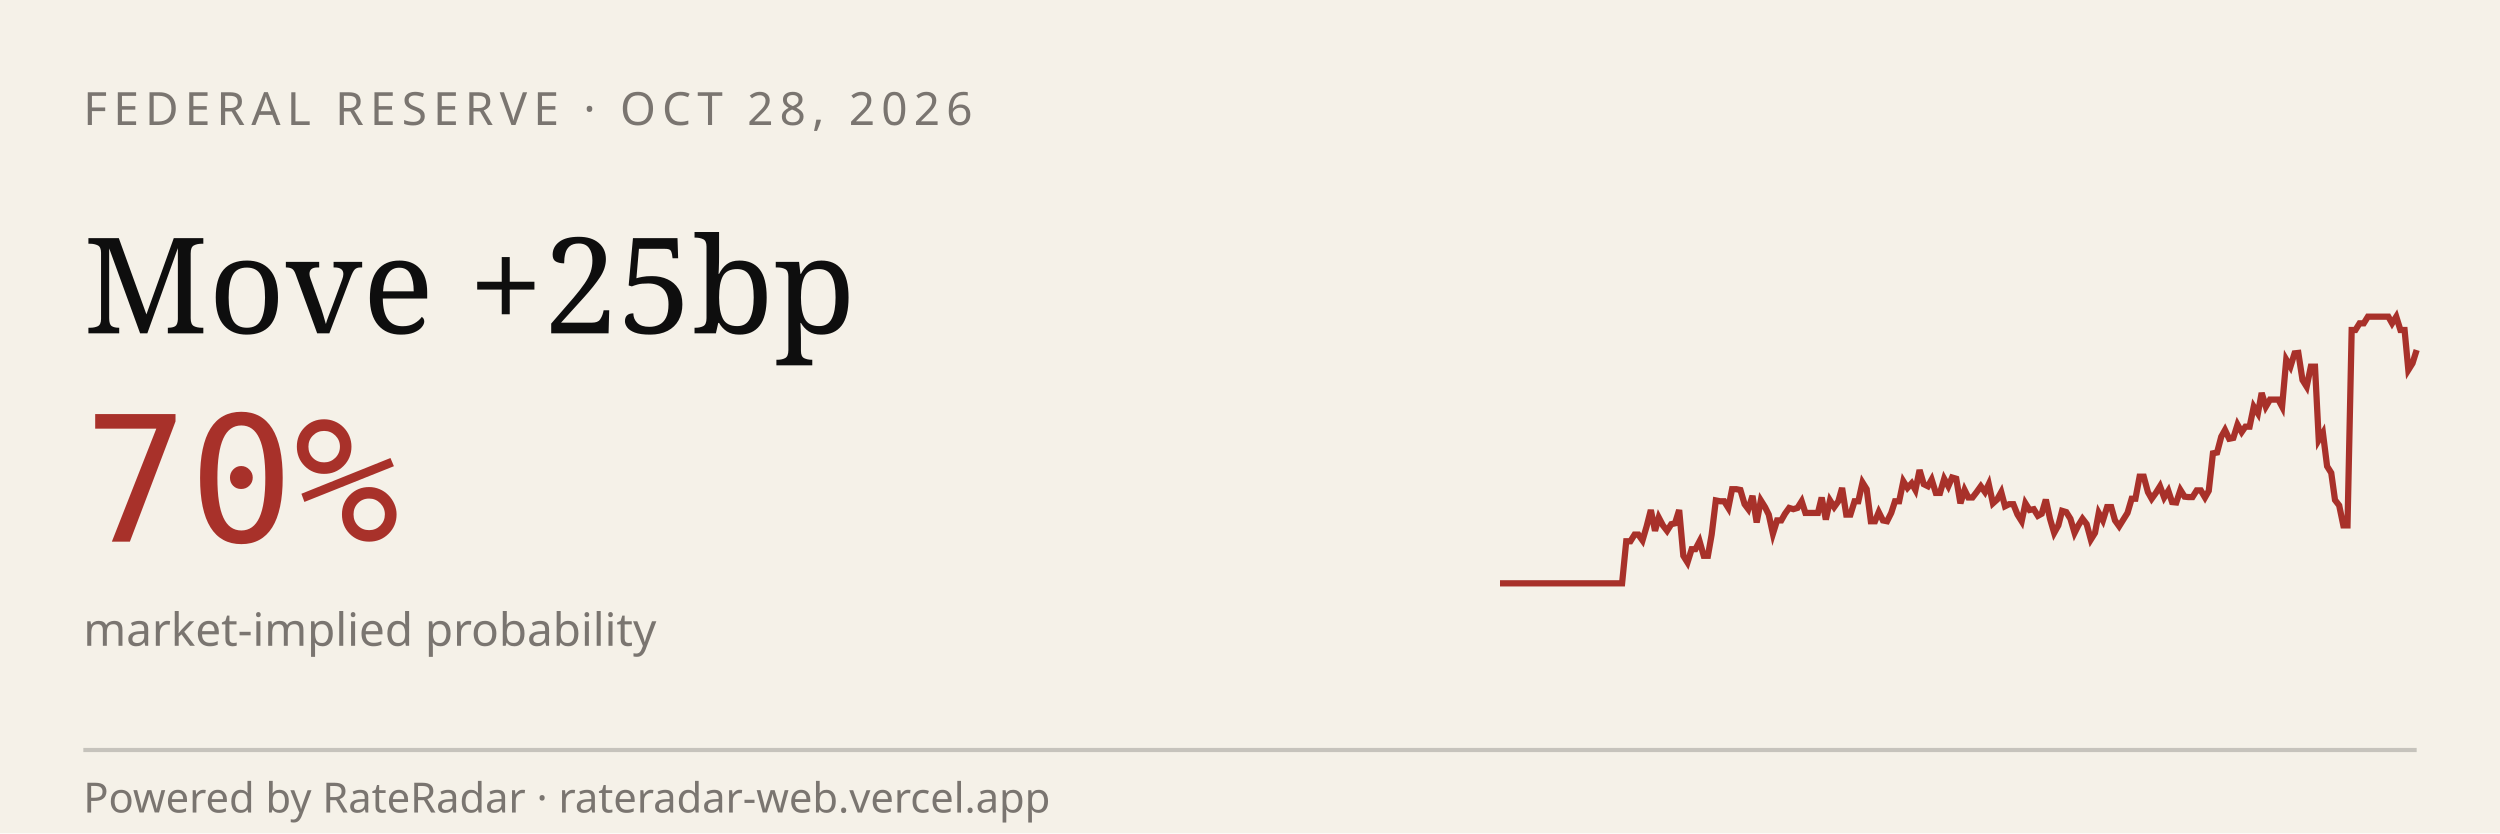
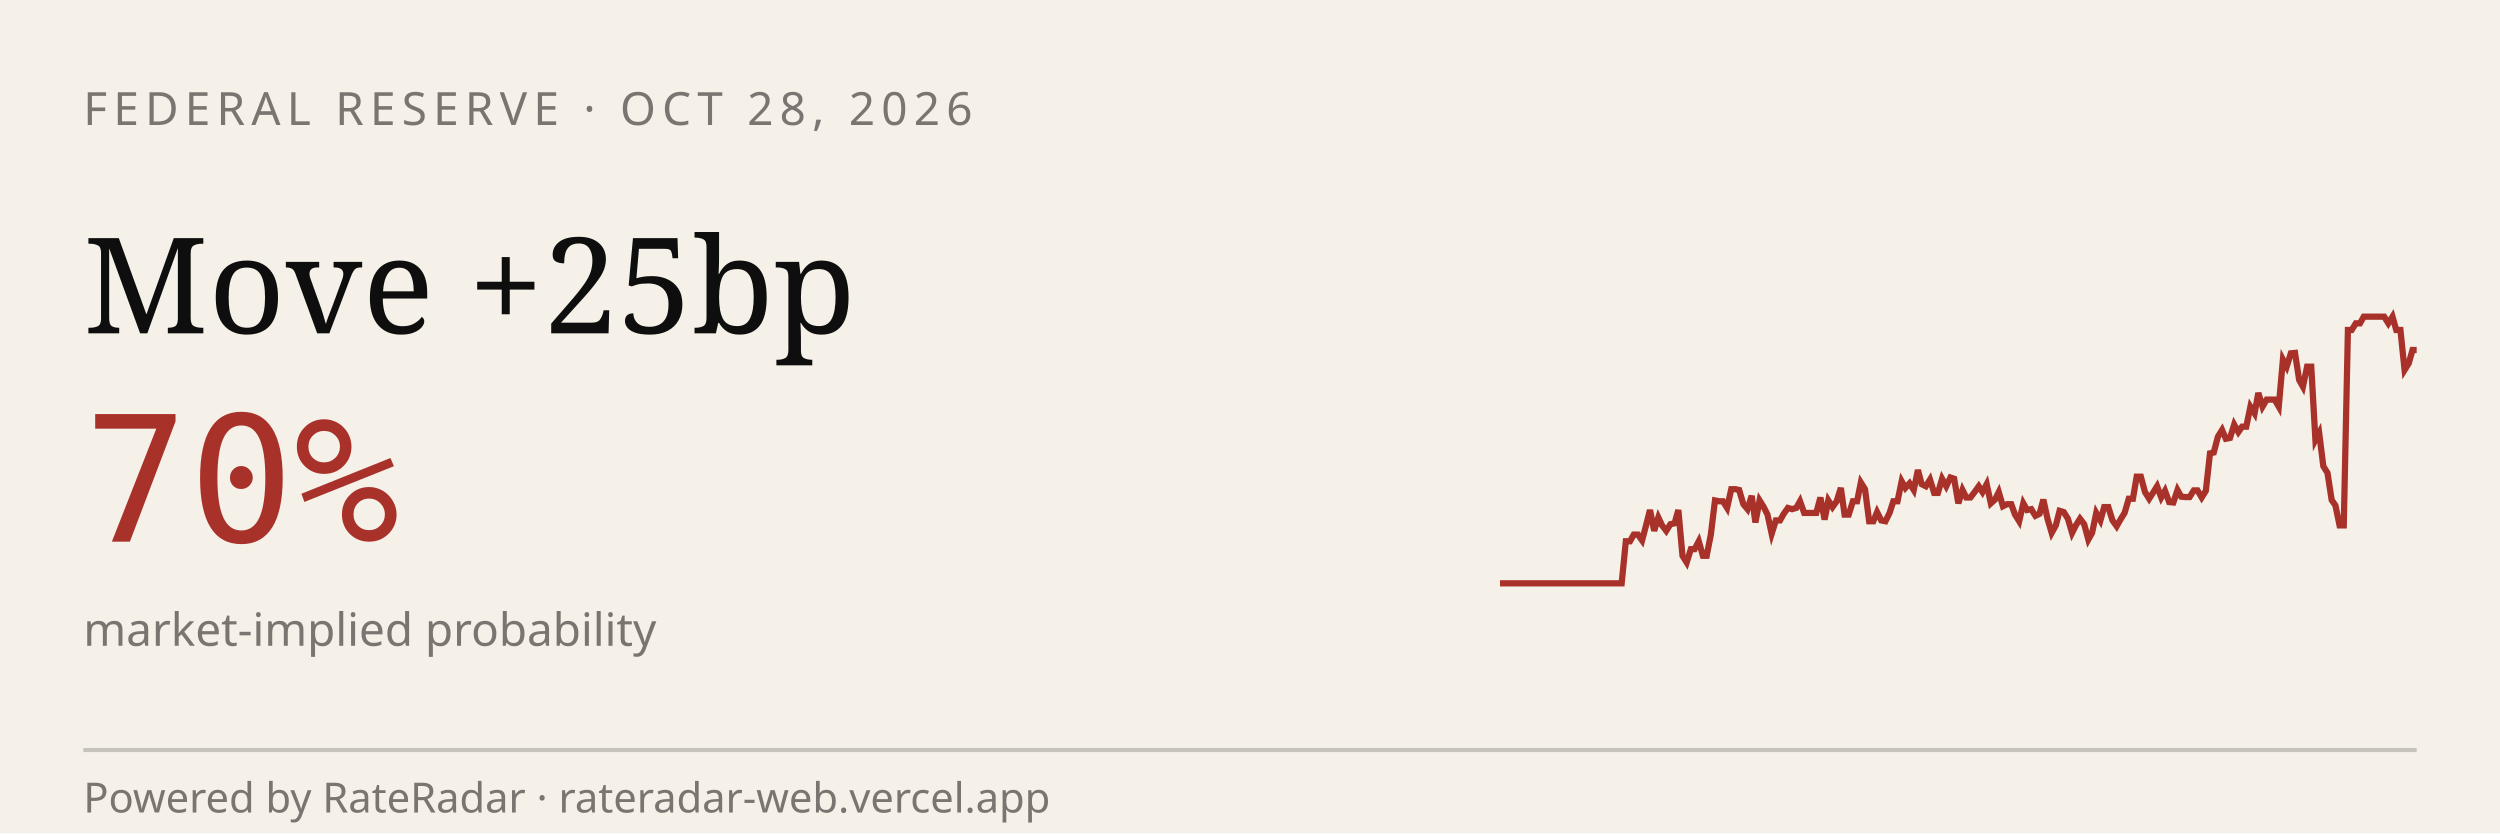
<svg xmlns="http://www.w3.org/2000/svg" viewBox="0 0 600 200" width="600" height="200" role="img" aria-label="RateRadar live odds for FED 2026-10-28">
  <rect width="600" height="200" fill="#F5F1E8" />
  <text x="20" y="30" font-family="sans-serif" font-size="11" letter-spacing="1.5" fill="#7A7570">FEDERAL RESERVE · OCT 28, 2026</text>
  <text x="20" y="80" font-family="Georgia, serif" font-size="32" fill="#0E0E0E">Move +25bp</text>
  <text x="20" y="130" font-family="monospace" font-size="42" fill="#A8312A">70%</text>
  <text x="20" y="155" font-family="sans-serif" font-size="11" fill="#7A7570">market-implied probability</text>
-   <path d="M 360.0,140.0 L 361.0,140.0 L 362.0,140.0 L 362.9,140.0 L 363.9,140.0 L 364.9,140.0 L 365.9,140.0 L 366.8,140.0 L 367.8,140.0 L 368.8,140.0 L 369.8,140.0 L 370.8,140.0 L 371.7,140.0 L 372.7,140.0 L 373.7,140.0 L 374.7,140.0 L 375.6,140.0 L 376.6,140.0 L 377.6,140.0 L 378.6,140.0 L 379.6,140.0 L 380.5,140.0 L 381.5,140.0 L 382.5,140.0 L 383.5,140.0 L 384.4,140.0 L 385.4,140.0 L 386.4,140.0 L 387.4,140.0 L 388.4,140.0 L 389.3,140.0 L 390.3,129.9 L 391.3,129.9 L 392.3,128.3 L 393.2,128.3 L 394.2,129.7 L 395.2,126.3 L 396.2,122.4 L 397.2,127.4 L 398.1,124.2 L 399.1,126.1 L 400.1,127.4 L 401.1,125.8 L 402.0,125.6 L 403.0,122.4 L 404.0,133.4 L 405.0,135.0 L 406.0,131.8 L 406.9,131.8 L 407.9,129.9 L 408.9,133.4 L 409.9,133.4 L 410.8,128.3 L 411.8,120.1 L 412.8,120.3 L 413.8,120.3 L 414.8,121.9 L 415.7,117.4 L 416.7,117.4 L 417.7,117.6 L 418.7,121.0 L 419.6,122.2 L 420.6,119.0 L 421.6,125.4 L 422.6,120.1 L 423.6,121.7 L 424.5,123.5 L 425.5,128.1 L 426.5,124.9 L 427.5,124.9 L 428.4,123.3 L 429.4,121.9 L 430.4,122.2 L 431.4,121.9 L 432.4,120.3 L 433.3,123.1 L 434.3,123.1 L 435.3,123.1 L 436.3,123.1 L 437.2,119.4 L 438.2,124.7 L 439.2,120.1 L 440.2,121.7 L 441.2,120.3 L 442.1,117.1 L 443.1,123.5 L 444.1,123.5 L 445.1,120.3 L 446.0,120.3 L 447.0,115.8 L 448.0,117.4 L 449.0,125.1 L 450.0,125.1 L 450.9,122.9 L 451.9,124.9 L 452.9,125.1 L 453.9,123.1 L 454.8,120.3 L 455.8,120.3 L 456.8,115.5 L 457.8,117.1 L 458.8,116.0 L 459.7,117.6 L 460.7,112.8 L 461.7,116.2 L 462.7,116.7 L 463.6,115.1 L 464.6,118.3 L 465.6,118.3 L 466.6,114.9 L 467.6,116.7 L 468.5,114.6 L 469.5,114.9 L 470.5,120.8 L 471.5,117.6 L 472.4,119.4 L 473.4,119.4 L 474.4,118.1 L 475.4,116.7 L 476.4,118.1 L 477.3,116.2 L 478.3,120.8 L 479.3,119.9 L 480.3,118.1 L 481.2,121.5 L 482.2,121.0 L 483.2,121.0 L 484.2,123.5 L 485.2,125.1 L 486.1,120.8 L 487.1,122.4 L 488.1,122.2 L 489.1,123.8 L 490.0,123.3 L 491.0,119.9 L 492.0,124.5 L 493.0,127.9 L 494.0,126.1 L 494.9,122.6 L 495.9,122.9 L 496.9,124.5 L 497.9,127.9 L 498.8,126.1 L 499.8,124.5 L 500.8,125.8 L 501.8,129.5 L 502.8,127.9 L 503.7,123.1 L 504.7,124.9 L 505.7,121.7 L 506.7,121.7 L 507.6,124.9 L 508.6,126.3 L 509.6,124.7 L 510.6,123.1 L 511.6,119.7 L 512.5,119.7 L 513.5,114.4 L 514.5,114.4 L 515.5,118.1 L 516.4,119.7 L 517.4,118.3 L 518.4,116.7 L 519.4,119.4 L 520.4,117.8 L 521.3,120.5 L 522.3,120.6 L 523.3,117.6 L 524.3,119.2 L 525.2,119.3 L 526.2,119.3 L 527.2,117.7 L 528.2,117.7 L 529.2,119.4 L 530.1,117.8 L 531.1,108.8 L 532.1,108.6 L 533.1,104.8 L 534.0,103.2 L 535.0,105.3 L 536.0,105.1 L 537.0,101.9 L 538.0,103.7 L 538.9,102.4 L 539.9,102.4 L 540.9,97.6 L 541.9,99.2 L 542.8,94.3 L 543.8,97.6 L 544.8,95.9 L 545.8,95.9 L 546.8,95.9 L 547.7,97.6 L 548.7,86.3 L 549.7,88.0 L 550.7,84.8 L 551.6,84.7 L 552.6,91.2 L 553.6,92.8 L 554.6,88.0 L 555.6,88.0 L 556.5,105.6 L 557.5,103.9 L 558.5,111.9 L 559.5,113.5 L 560.4,120.0 L 561.4,121.3 L 562.4,126.1 L 563.4,126.1 L 564.4,79.2 L 565.3,79.2 L 566.3,77.6 L 567.3,77.6 L 568.3,76.0 L 569.2,76.0 L 570.2,76.0 L 571.2,76.0 L 572.2,76.0 L 573.2,76.0 L 574.1,77.6 L 575.1,76.0 L 576.1,79.2 L 577.1,79.2 L 578.0,88.8 L 579.0,87.2 L 580.0,84.0" stroke="#A8312A" stroke-width="1.5" fill="none" />
+   <path d="M 360.0,140.0 L 361.0,140.0 L 361.9,140.0 L 362.9,140.0 L 363.9,140.0 L 364.9,140.0 L 365.8,140.0 L 366.8,140.0 L 367.8,140.0 L 368.8,140.0 L 369.7,140.0 L 370.7,140.0 L 371.7,140.0 L 372.7,140.0 L 373.6,140.0 L 374.6,140.0 L 375.6,140.0 L 376.5,140.0 L 377.5,140.0 L 378.5,140.0 L 379.5,140.0 L 380.4,140.0 L 381.4,140.0 L 382.4,140.0 L 383.4,140.0 L 384.3,140.0 L 385.3,140.0 L 386.3,140.0 L 387.3,140.0 L 388.2,140.0 L 389.2,140.0 L 390.2,129.9 L 391.2,129.9 L 392.1,128.3 L 393.1,128.3 L 394.1,129.7 L 395.0,126.3 L 396.0,122.4 L 397.0,127.4 L 398.0,124.2 L 398.9,126.1 L 399.9,127.4 L 400.9,125.8 L 401.9,125.6 L 402.8,122.4 L 403.8,133.4 L 404.8,135.0 L 405.8,131.8 L 406.7,131.8 L 407.7,129.9 L 408.7,133.4 L 409.6,133.4 L 410.6,128.3 L 411.6,120.1 L 412.6,120.3 L 413.5,120.3 L 414.5,121.9 L 415.5,117.4 L 416.5,117.4 L 417.4,117.6 L 418.4,121.0 L 419.4,122.2 L 420.4,119.0 L 421.3,125.4 L 422.3,120.1 L 423.3,121.7 L 424.2,123.5 L 425.2,128.1 L 426.2,124.9 L 427.2,124.9 L 428.1,123.3 L 429.1,121.9 L 430.1,122.2 L 431.1,121.9 L 432.0,120.3 L 433.0,123.1 L 434.0,123.1 L 435.0,123.1 L 435.9,123.1 L 436.9,119.4 L 437.9,124.7 L 438.8,120.1 L 439.8,121.7 L 440.8,120.3 L 441.8,117.1 L 442.7,123.5 L 443.7,123.5 L 444.7,120.3 L 445.7,120.3 L 446.6,115.8 L 447.6,117.4 L 448.6,125.1 L 449.6,125.1 L 450.5,122.9 L 451.5,124.9 L 452.5,125.1 L 453.5,123.1 L 454.4,120.3 L 455.4,120.3 L 456.4,115.5 L 457.3,117.1 L 458.3,116.0 L 459.3,117.6 L 460.3,112.8 L 461.2,116.2 L 462.2,116.7 L 463.2,115.1 L 464.2,118.3 L 465.1,118.3 L 466.1,114.9 L 467.1,116.7 L 468.1,114.6 L 469.0,114.9 L 470.0,120.8 L 471.0,117.6 L 471.9,119.4 L 472.9,119.4 L 473.9,118.1 L 474.9,116.7 L 475.8,118.1 L 476.8,116.2 L 477.8,120.8 L 478.8,119.9 L 479.7,118.1 L 480.7,121.5 L 481.7,121.0 L 482.7,121.0 L 483.6,123.5 L 484.6,125.1 L 485.6,120.8 L 486.5,122.4 L 487.5,122.2 L 488.5,123.8 L 489.5,123.3 L 490.4,119.9 L 491.4,124.5 L 492.4,127.9 L 493.4,126.1 L 494.3,122.6 L 495.3,122.9 L 496.3,124.5 L 497.3,127.9 L 498.2,126.1 L 499.2,124.5 L 500.2,125.8 L 501.2,129.5 L 502.1,127.9 L 503.1,123.1 L 504.1,124.9 L 505.0,121.7 L 506.0,121.7 L 507.0,124.9 L 508.0,126.3 L 508.9,124.7 L 509.9,123.1 L 510.9,119.7 L 511.9,119.7 L 512.8,114.4 L 513.8,114.4 L 514.8,118.1 L 515.8,119.7 L 516.7,118.3 L 517.7,116.7 L 518.7,119.4 L 519.6,117.8 L 520.6,120.5 L 521.6,120.6 L 522.6,117.6 L 523.5,119.2 L 524.5,119.3 L 525.5,119.3 L 526.5,117.7 L 527.4,117.7 L 528.4,119.4 L 529.4,117.8 L 530.4,108.8 L 531.3,108.6 L 532.3,104.8 L 533.3,103.2 L 534.2,105.3 L 535.2,105.1 L 536.2,101.9 L 537.2,103.7 L 538.1,102.4 L 539.1,102.4 L 540.1,97.6 L 541.1,99.2 L 542.0,94.3 L 543.0,97.6 L 544.0,95.9 L 545.0,95.9 L 545.9,95.9 L 546.9,97.6 L 547.9,86.3 L 548.8,88.0 L 549.8,84.8 L 550.8,84.7 L 551.8,91.2 L 552.7,92.8 L 553.7,88.0 L 554.7,88.0 L 555.7,105.6 L 556.6,103.9 L 557.6,111.9 L 558.6,113.5 L 559.6,120.0 L 560.5,121.3 L 561.5,126.1 L 562.5,126.1 L 563.5,79.2 L 564.4,79.2 L 565.4,77.6 L 566.4,77.6 L 567.3,76.0 L 568.3,76.0 L 569.3,76.0 L 570.3,76.0 L 571.2,76.0 L 572.2,76.0 L 573.2,77.6 L 574.2,76.0 L 575.1,79.2 L 576.1,79.2 L 577.1,88.8 L 578.1,87.2 L 579.0,84.0 L 580.0,84.0" stroke="#A8312A" stroke-width="1.5" fill="none" />
  <line x1="20" y1="180" x2="580" y2="180" stroke="#0E0E0E33" />
  <text x="20" y="195" font-family="sans-serif" font-size="10" fill="#7A7570">Powered by RateRadar · rateradar-web.vercel.app</text>
</svg>
